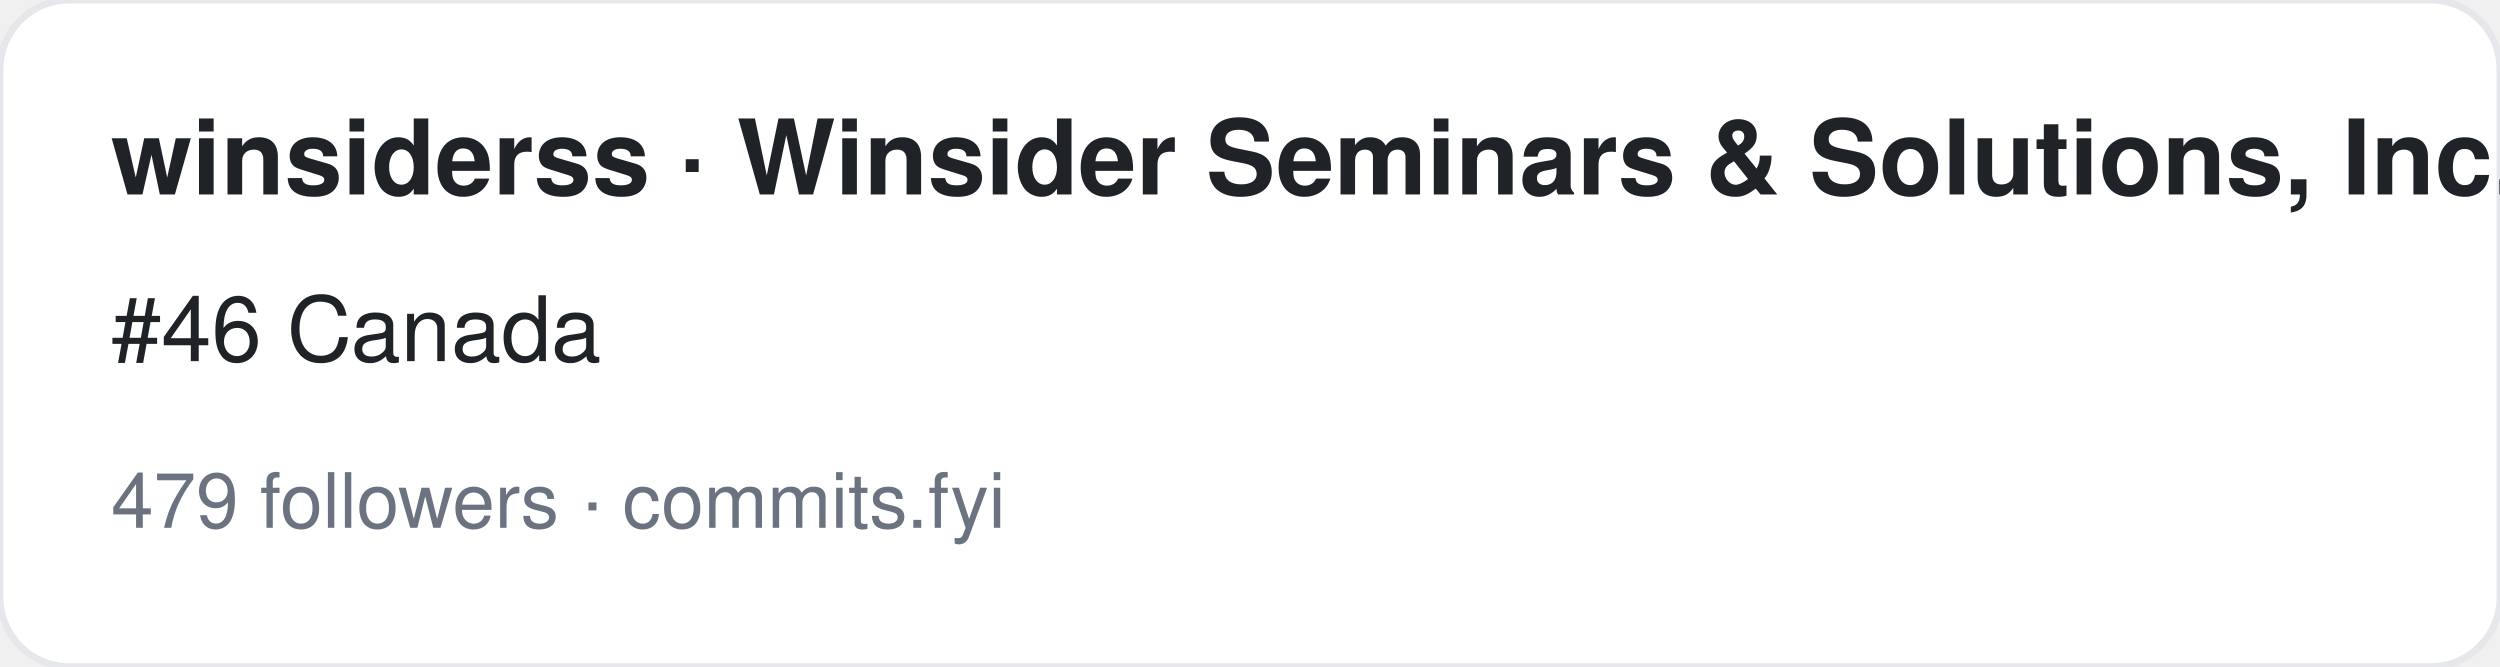
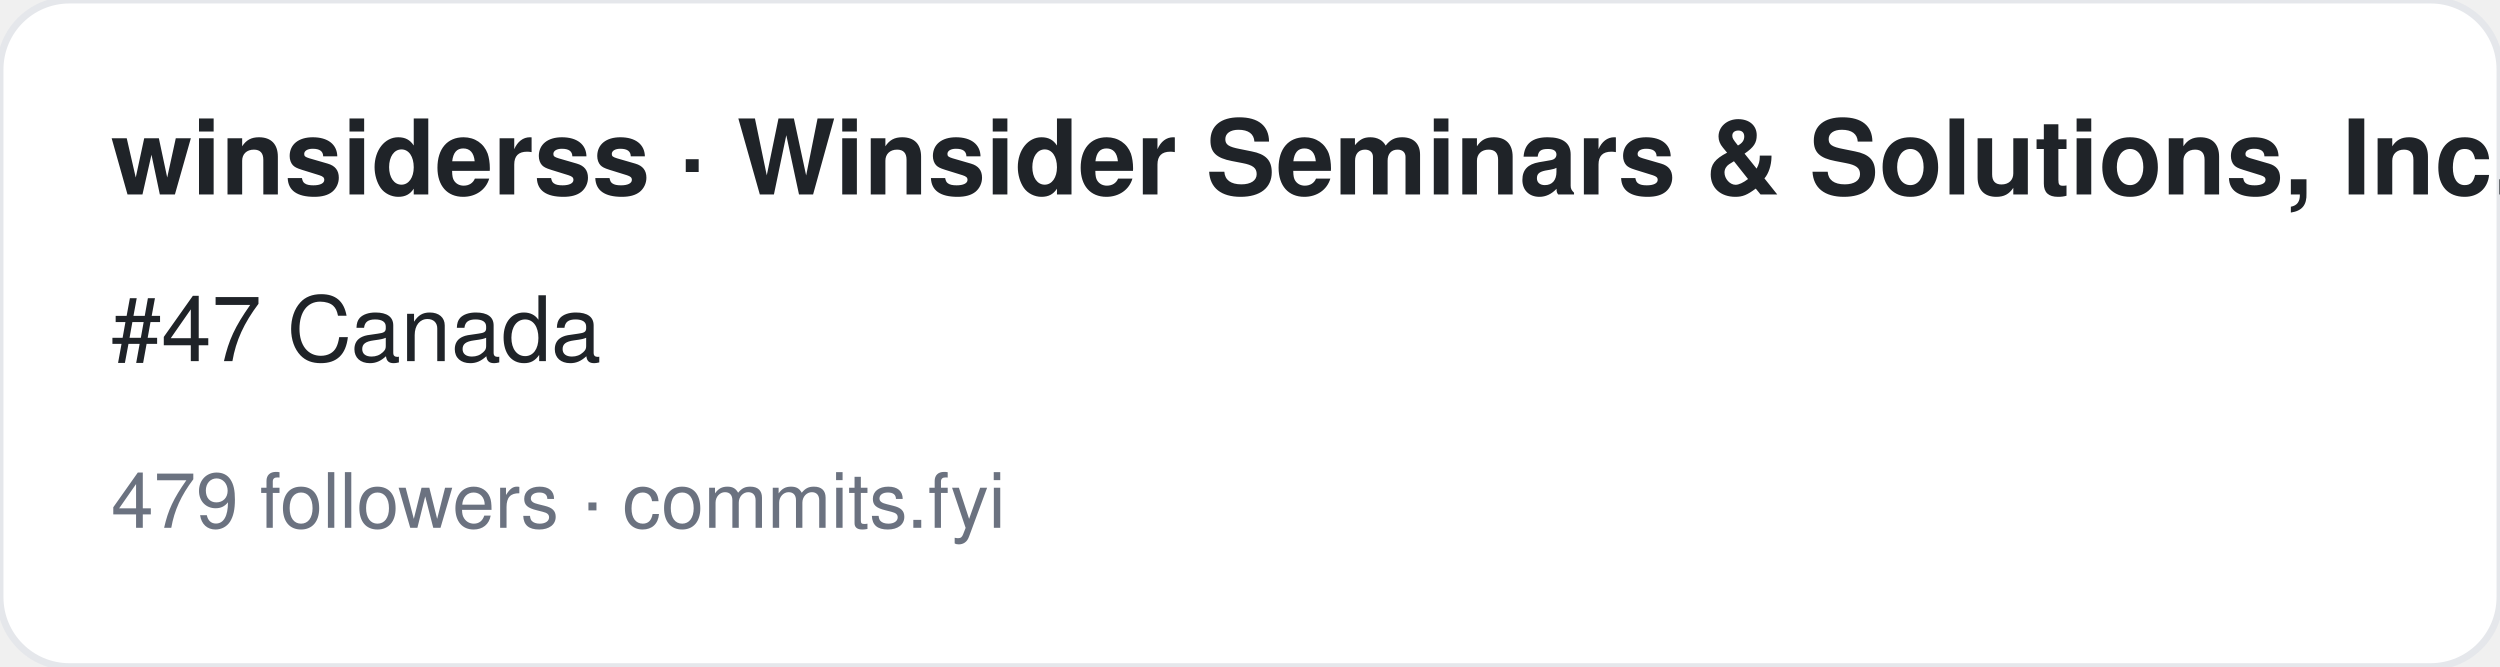
<svg xmlns="http://www.w3.org/2000/svg" width="360" height="96" viewBox="0 0 360 96" font-family="-apple-system,BlinkMacSystemFont,Segoe UI,Helvetica,Arial,sans-serif">
  <rect width="360" height="96" rx="10" fill="#ffffff" stroke="#e5e7eb" />
  <text x="16" y="28" font-size="15" font-weight="700" fill="#1f2328">winsiderss · Winsider Seminars &amp; Solutions, Inc.</text>
-   <text x="16" y="52" font-size="13" fill="#1f2328">#46 Canada</text>
+   <text x="16" y="52" font-size="13" fill="#1f2328">#47 Canada</text>
  <text x="16" y="76" font-size="11" fill="#6b7280">479 followers · commits.fyi</text>
</svg>
